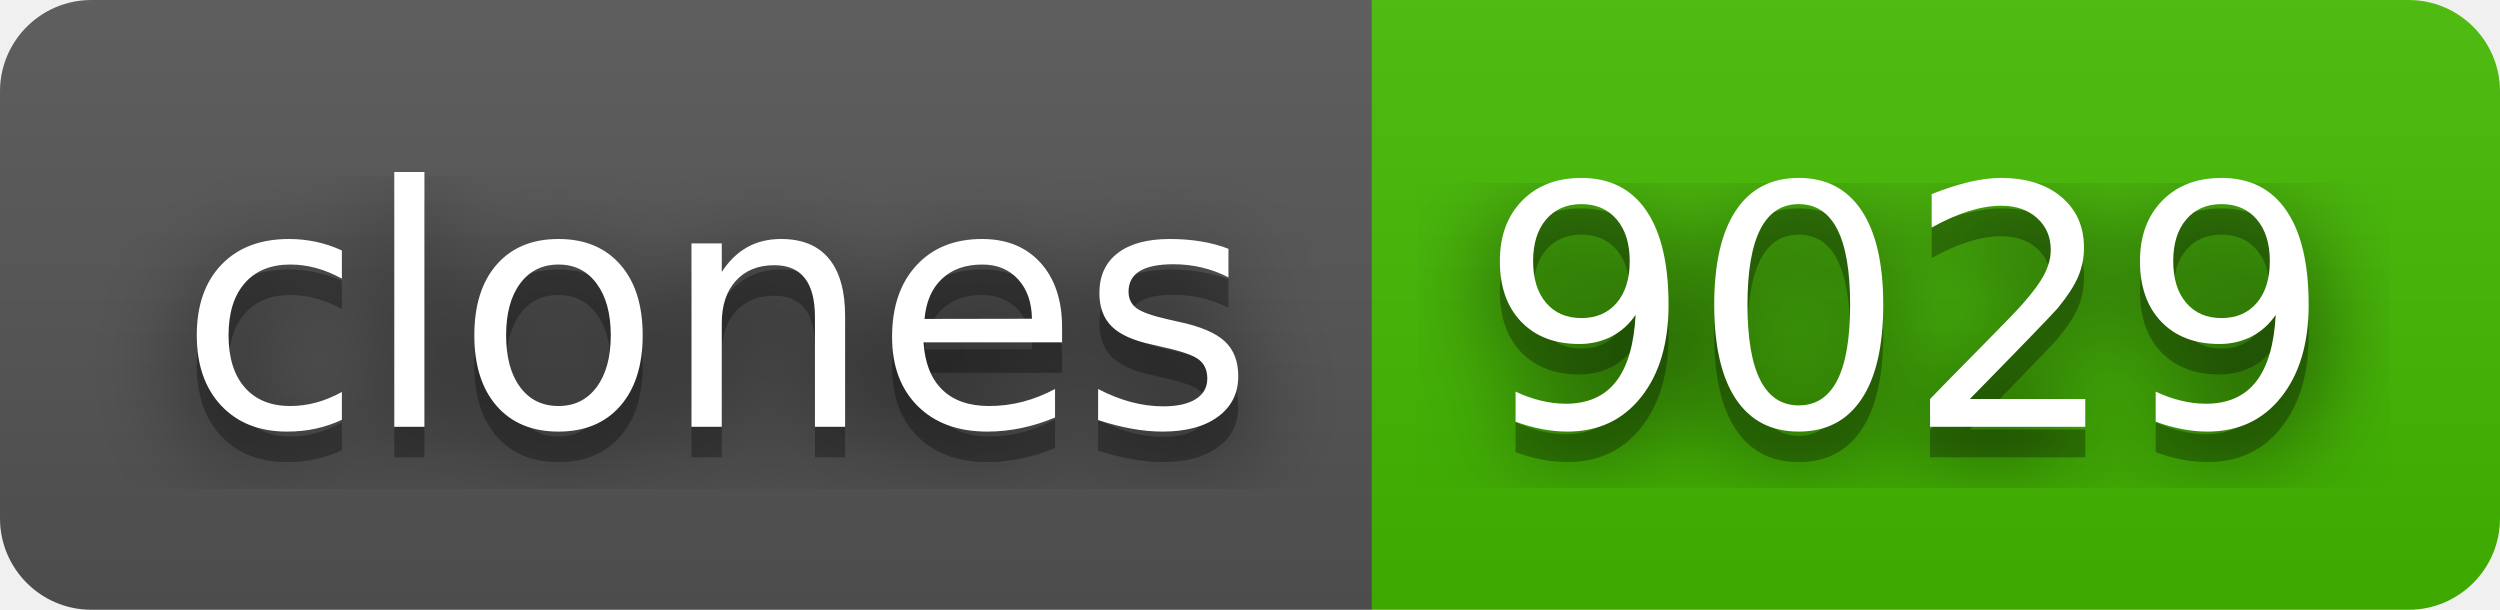
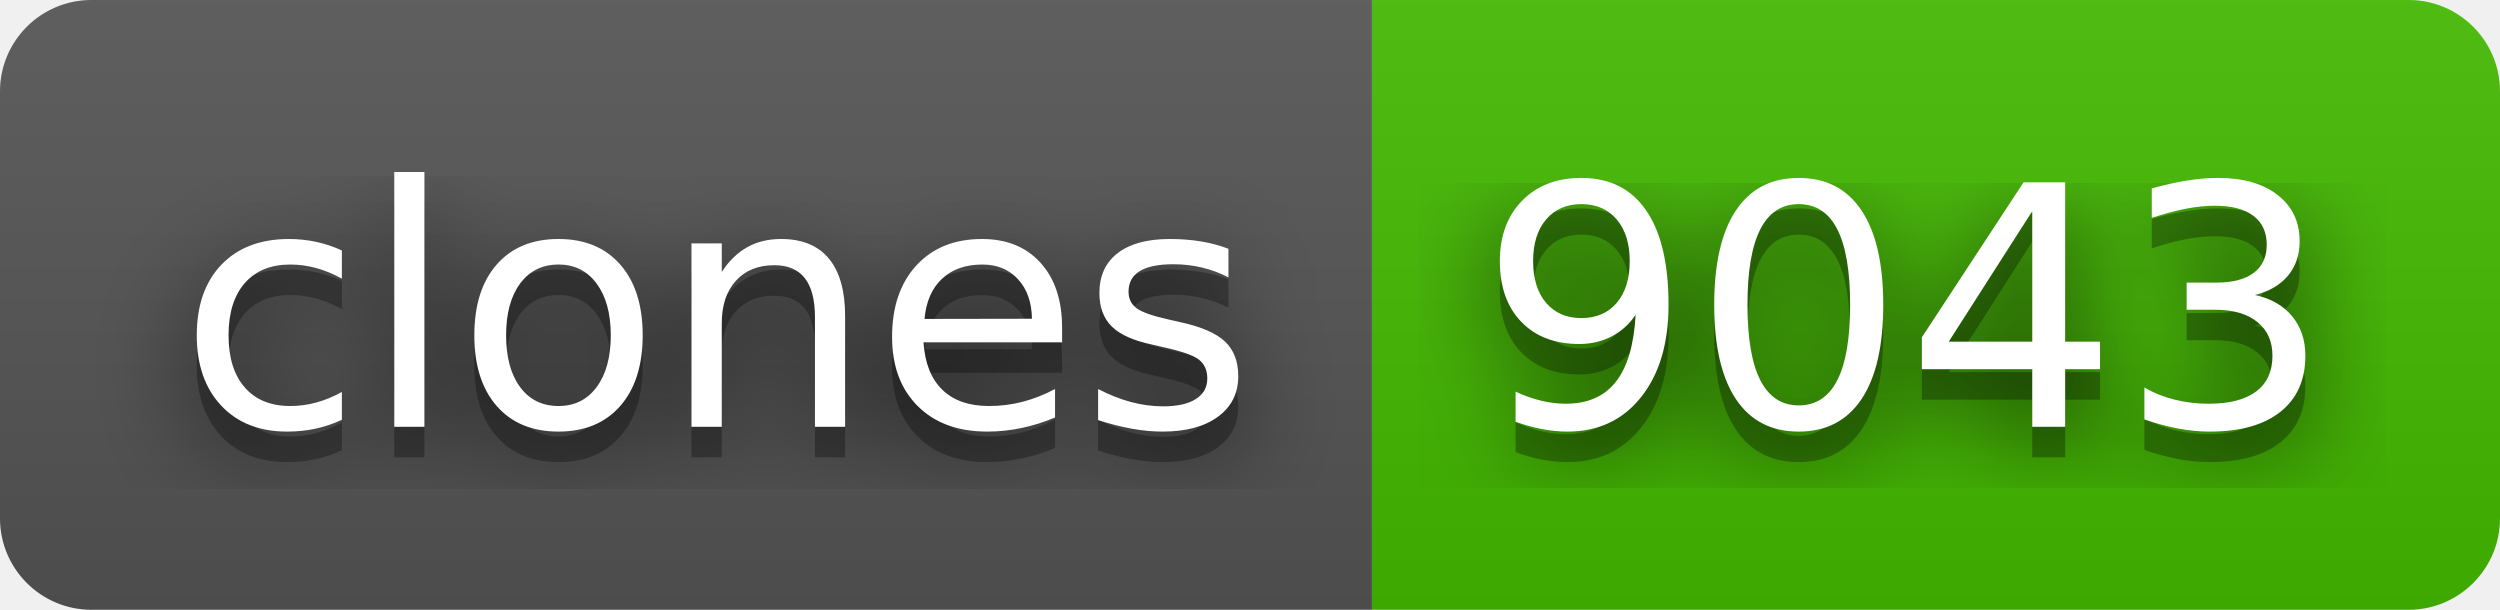
- <svg xmlns="http://www.w3.org/2000/svg" width="82" height="20" role="img" aria-label="clones: 9029">
+ <svg xmlns="http://www.w3.org/2000/svg" width="82" height="20" role="img" aria-label="clones: 9043">
  <filter id="blur">
    <feGaussianBlur stdDeviation="16" />
  </filter>
  <linearGradient id="s" x2="0" y2="100%">
    <stop offset="0" stop-color="#bbb" stop-opacity=".1" />
    <stop offset="1" stop-opacity=".1" />
  </linearGradient>
  <clipPath id="r">
    <rect width="82" height="20" rx="3" />
  </clipPath>
  <g clip-path="url(#r)">
    <rect width="45" height="20" fill="#555" />
    <rect x="45" width="37" height="20" fill="#4b0" />
    <rect width="82" height="20" fill="url(#s)" />
  </g>
  <g fill="#fff" text-anchor="middle" font-family="Verdana,Geneva,DejaVu Sans,sans-serif" text-rendering="geometricPrecision" font-size="110">
    <g transform="scale(.1)">
      <g aria-hidden="true" fill="#010101">
        <text x="235" y="150" fill-opacity=".8" filter="url(#blur)" textLength="350">clones</text>
        <text x="235" y="150" fill-opacity=".3" textLength="350">clones</text>
      </g>
      <text x="235" y="140" textLength="350">clones</text>
    </g>
    <g transform="scale(.1)">
      <g aria-hidden="true" fill="#010101">
-         <text x="625" y="150" fill-opacity=".8" filter="url(#blur)" textLength="270">9029</text>
-         <text x="625" y="150" fill-opacity=".3" textLength="270">9029</text>
+         <text x="625" y="150" fill-opacity=".8" filter="url(#blur)" textLength="270">9043</text>
+         <text x="625" y="150" fill-opacity=".3" textLength="270">9043</text>
      </g>
-       <text x="625" y="140" textLength="270">9029</text>
+       <text x="625" y="140" textLength="270">9043</text>
    </g>
  </g>
</svg>
